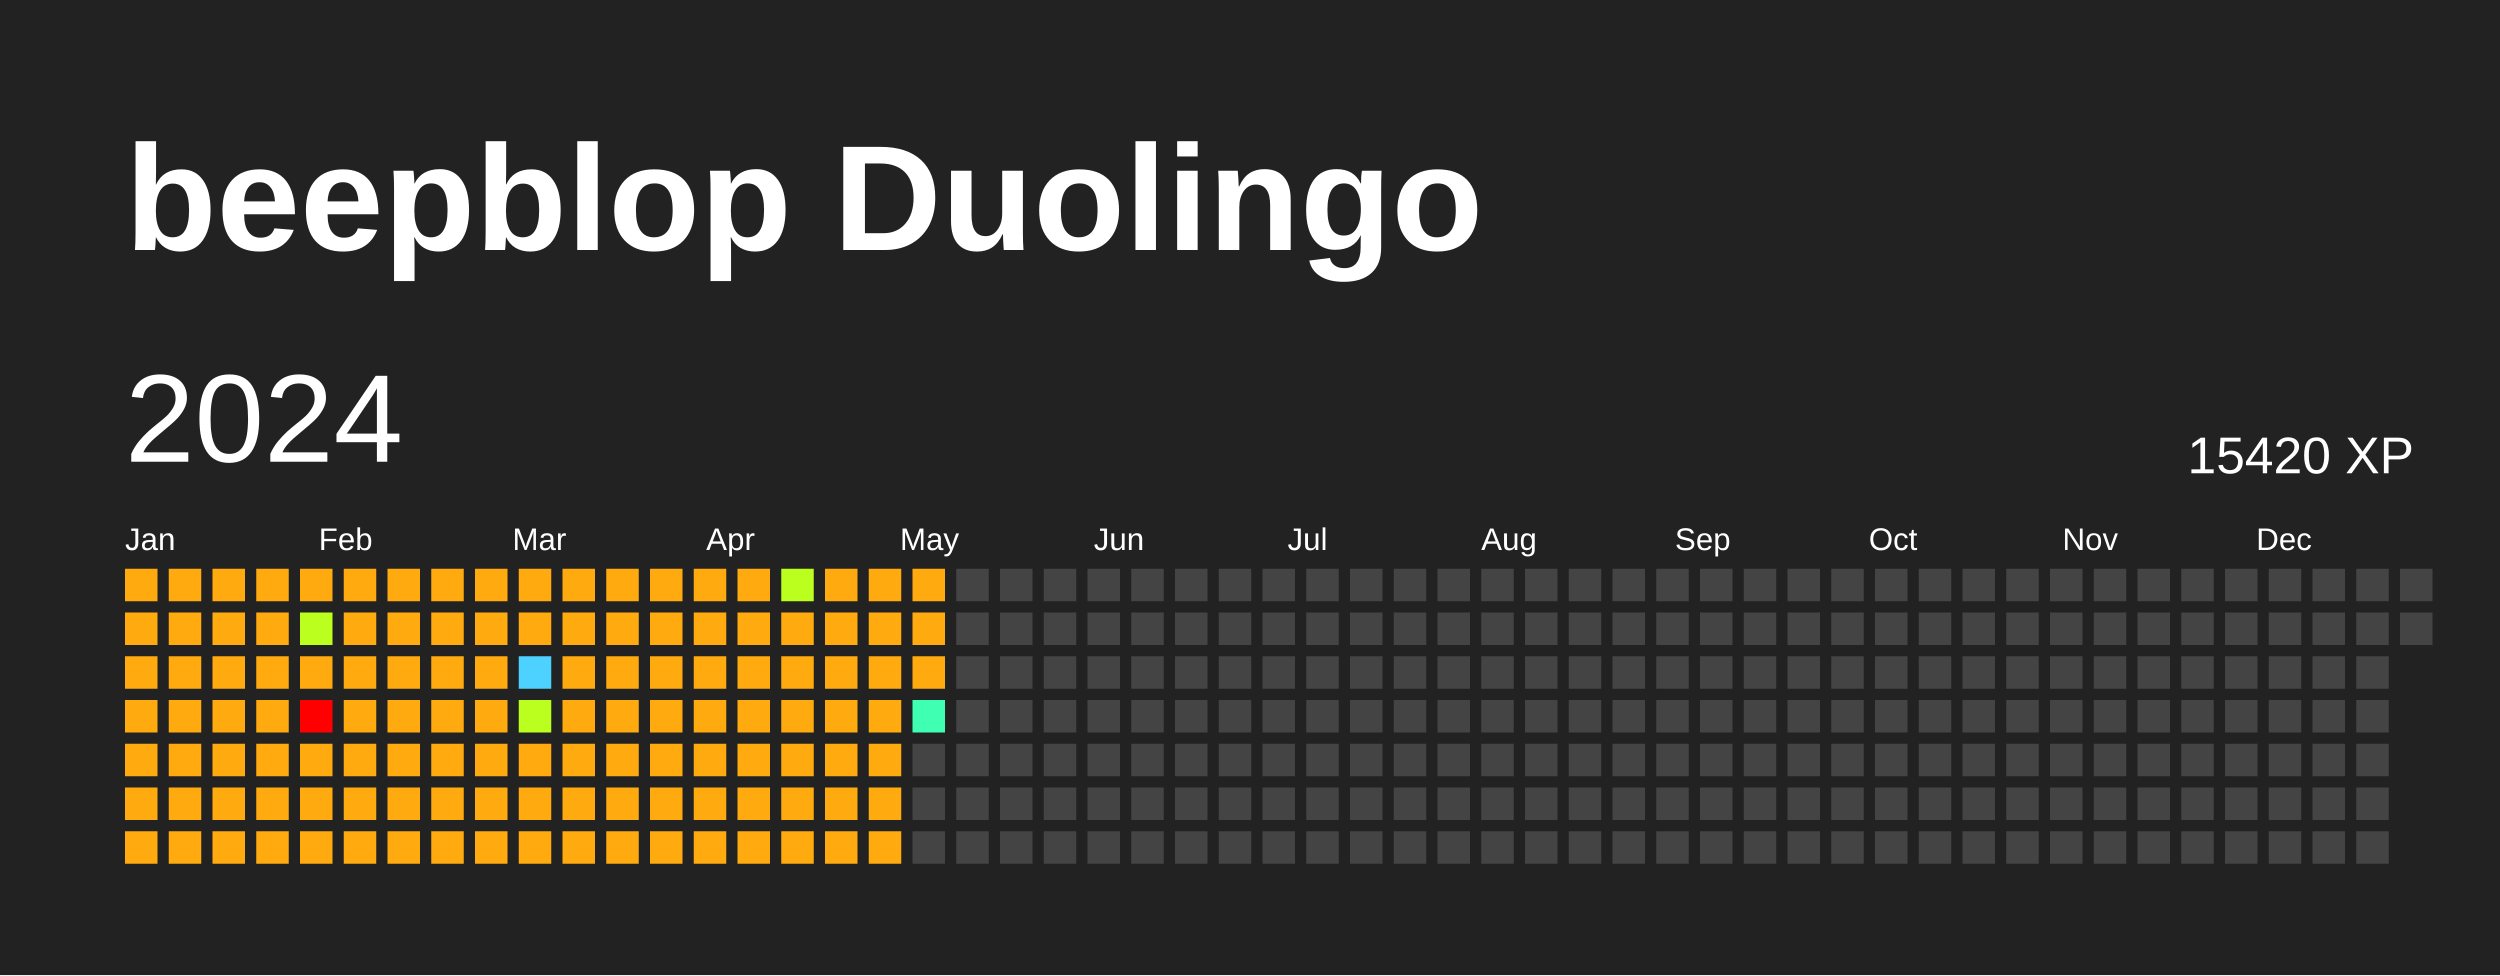
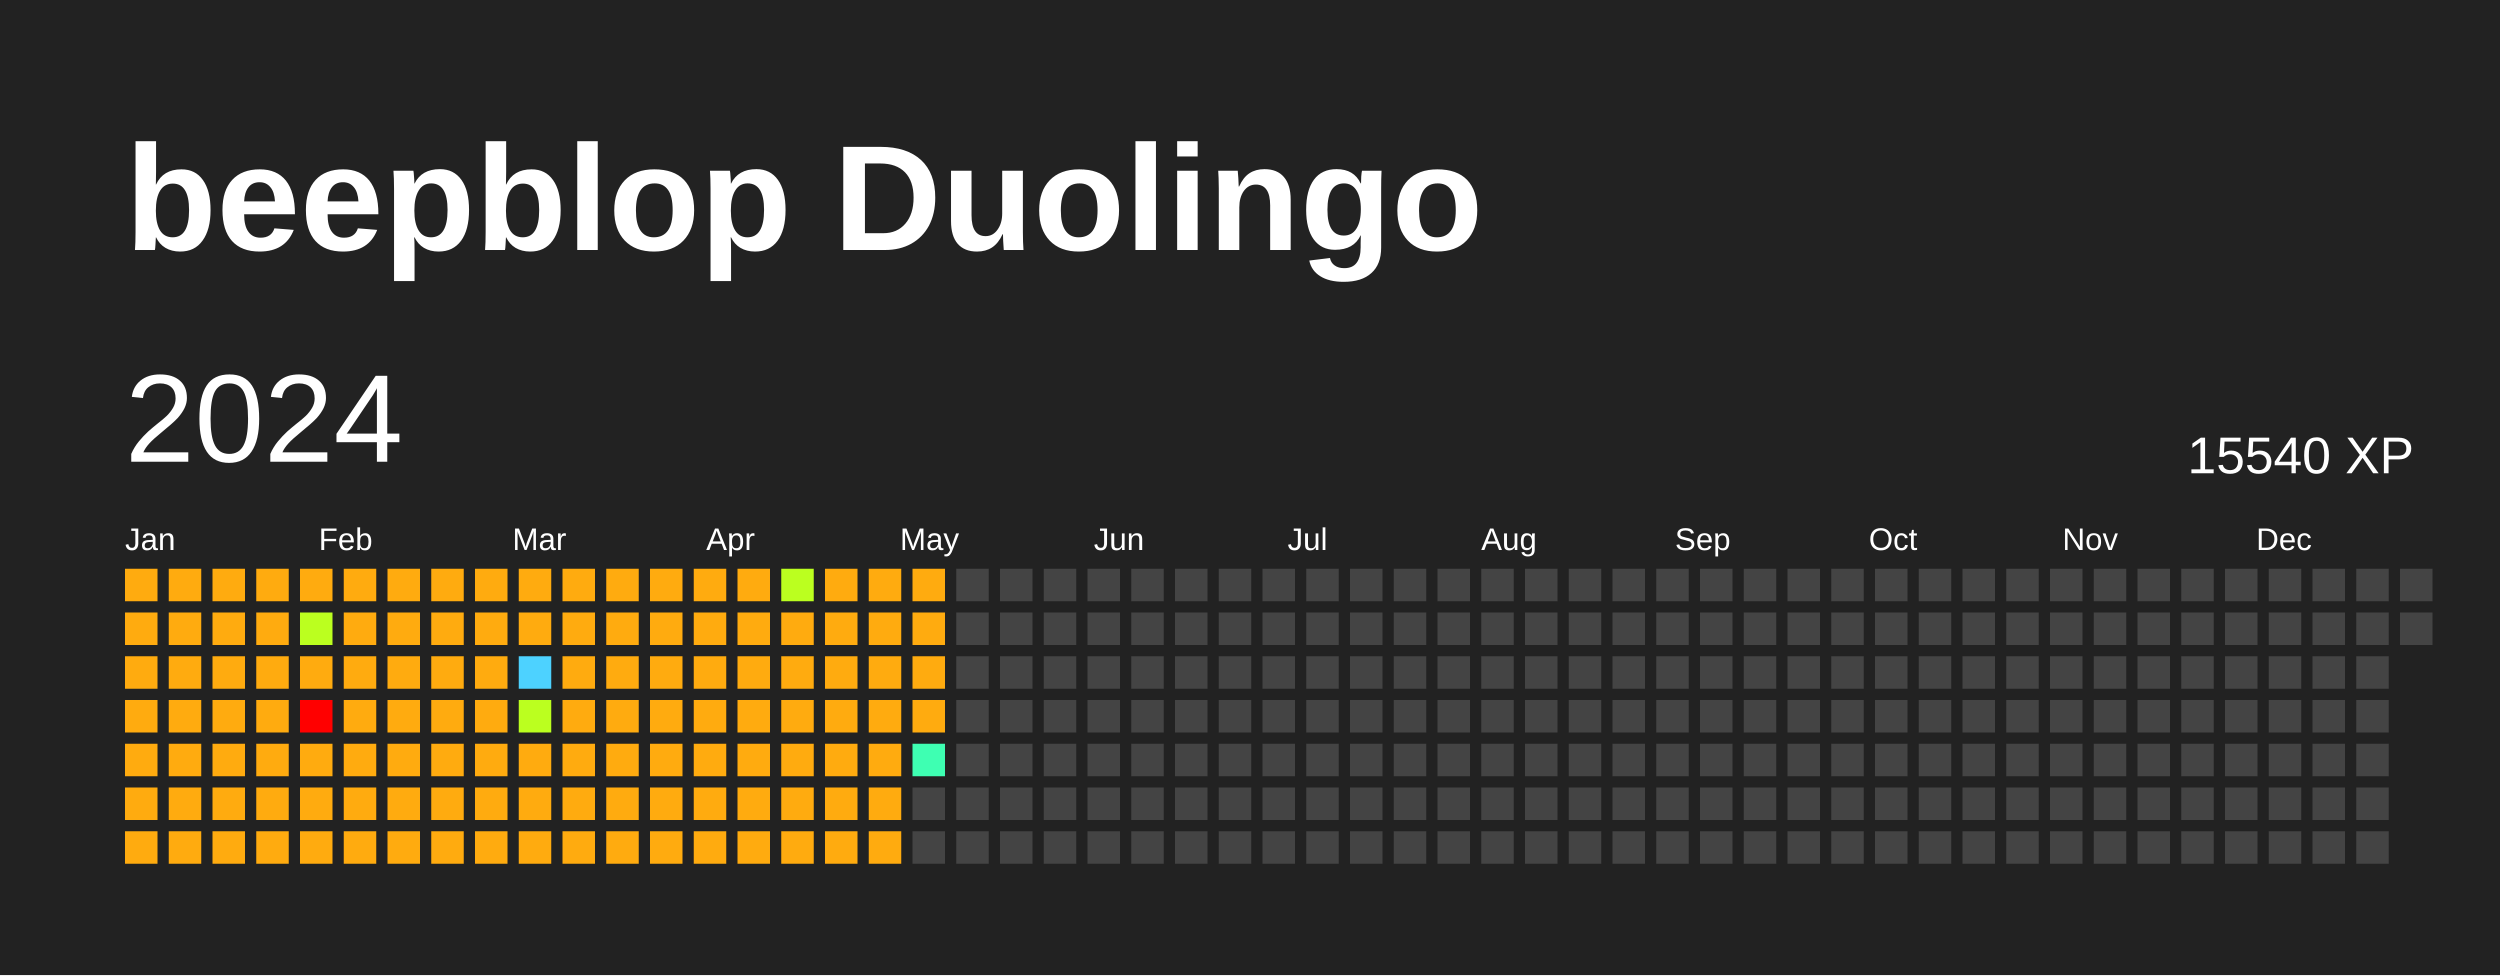
<svg xmlns="http://www.w3.org/2000/svg" baseProfile="full" height="78mm" version="1.1" viewBox="0,0,200,78" width="200mm">
  <defs />
  <rect fill="#222222" height="78" width="200" x="0" y="0" />
  <text fill="#FFFFFF" style="font-size:12px; font-family:Arial; font-weight:bold;" x="10" y="20">beepblop Duolingo</text>
  <text dominant-baseline="hanging" fill="#FFFFFF" style="font-size:10.0px; font-family:Arial;" x="10" y="30">2024</text>
-   <text dominant-baseline="hanging" fill="#FFFFFF" style="font-size:4.125px; font-family:Arial;" x="175" y="35">15420 XP</text>
+   <text dominant-baseline="hanging" fill="#FFFFFF" style="font-size:4.125px; font-family:Arial;" x="175" y="35">15540 XP</text>
  <text fill="#FFFFFF" style="font-size:2.5px; font-family:Arial" x="10.0" y="44">Jan</text>
  <text fill="#FFFFFF" style="font-size:2.5px; font-family:Arial" x="25.5" y="44">Feb</text>
  <text fill="#FFFFFF" style="font-size:2.5px; font-family:Arial" x="41.0" y="44">Mar</text>
  <text fill="#FFFFFF" style="font-size:2.5px; font-family:Arial" x="56.5" y="44">Apr</text>
  <text fill="#FFFFFF" style="font-size:2.5px; font-family:Arial" x="72.0" y="44">May</text>
  <text fill="#FFFFFF" style="font-size:2.5px; font-family:Arial" x="87.5" y="44">Jun</text>
  <text fill="#FFFFFF" style="font-size:2.5px; font-family:Arial" x="103.0" y="44">Jul</text>
  <text fill="#FFFFFF" style="font-size:2.5px; font-family:Arial" x="118.5" y="44">Aug</text>
  <text fill="#FFFFFF" style="font-size:2.5px; font-family:Arial" x="134.0" y="44">Sep</text>
  <text fill="#FFFFFF" style="font-size:2.5px; font-family:Arial" x="149.5" y="44">Oct</text>
  <text fill="#FFFFFF" style="font-size:2.5px; font-family:Arial" x="165.0" y="44">Nov</text>
  <text fill="#FFFFFF" style="font-size:2.5px; font-family:Arial" x="180.5" y="44">Dec</text>
  <rect fill="#ffab0f" height="2.6" width="2.6" x="10.0" y="45.5" />
  <rect fill="#ffab0f" height="2.6" width="2.6" x="10.0" y="49.0" />
  <rect fill="#ffab0f" height="2.6" width="2.6" x="10.0" y="52.5" />
  <rect fill="#ffab0f" height="2.6" width="2.6" x="10.0" y="56.0" />
  <rect fill="#ffab0f" height="2.6" width="2.6" x="10.0" y="59.5" />
  <rect fill="#ffab0f" height="2.6" width="2.6" x="10.0" y="63.0" />
  <rect fill="#ffab0f" height="2.6" width="2.6" x="10.0" y="66.5" />
  <rect fill="#ffab0f" height="2.6" width="2.6" x="13.5" y="45.5" />
  <rect fill="#ffab0f" height="2.6" width="2.6" x="13.5" y="49.0" />
  <rect fill="#ffab0f" height="2.6" width="2.6" x="13.5" y="52.5" />
  <rect fill="#ffab0f" height="2.6" width="2.6" x="13.5" y="56.0" />
  <rect fill="#ffab0f" height="2.6" width="2.6" x="13.5" y="59.5" />
  <rect fill="#ffab0f" height="2.6" width="2.6" x="13.5" y="63.0" />
  <rect fill="#ffab0f" height="2.6" width="2.6" x="13.5" y="66.5" />
  <rect fill="#ffab0f" height="2.6" width="2.6" x="17.0" y="45.5" />
  <rect fill="#ffab0f" height="2.6" width="2.6" x="17.0" y="49.0" />
  <rect fill="#ffab0f" height="2.6" width="2.6" x="17.0" y="52.5" />
  <rect fill="#ffab0f" height="2.6" width="2.6" x="17.0" y="56.0" />
  <rect fill="#ffab0f" height="2.6" width="2.6" x="17.0" y="59.5" />
  <rect fill="#ffab0f" height="2.6" width="2.6" x="17.0" y="63.0" />
  <rect fill="#ffab0f" height="2.6" width="2.6" x="17.0" y="66.5" />
  <rect fill="#ffab0f" height="2.6" width="2.6" x="20.5" y="45.5" />
  <rect fill="#ffab0f" height="2.6" width="2.6" x="20.5" y="49.0" />
  <rect fill="#ffab0f" height="2.6" width="2.6" x="20.5" y="52.5" />
  <rect fill="#ffab0f" height="2.6" width="2.6" x="20.5" y="56.0" />
  <rect fill="#ffab0f" height="2.6" width="2.6" x="20.5" y="59.5" />
  <rect fill="#ffab0f" height="2.6" width="2.6" x="20.5" y="63.0" />
  <rect fill="#ffab0f" height="2.6" width="2.6" x="20.5" y="66.5" />
  <rect fill="#ffab0f" height="2.6" width="2.6" x="24.0" y="45.5" />
  <rect fill="#bbff1f" height="2.6" width="2.6" x="24.0" y="49.0" />
  <rect fill="#ffab0f" height="2.6" width="2.6" x="24.0" y="52.5" />
  <rect fill="red" height="2.6" width="2.6" x="24.0" y="56.0" />
  <rect fill="#ffab0f" height="2.6" width="2.6" x="24.0" y="59.5" />
  <rect fill="#ffab0f" height="2.6" width="2.6" x="24.0" y="63.0" />
  <rect fill="#ffab0f" height="2.6" width="2.6" x="24.0" y="66.5" />
  <rect fill="#ffab0f" height="2.6" width="2.6" x="27.5" y="45.5" />
  <rect fill="#ffab0f" height="2.6" width="2.6" x="27.5" y="49.0" />
  <rect fill="#ffab0f" height="2.6" width="2.6" x="27.5" y="52.5" />
  <rect fill="#ffab0f" height="2.6" width="2.6" x="27.5" y="56.0" />
  <rect fill="#ffab0f" height="2.6" width="2.6" x="27.5" y="59.5" />
  <rect fill="#ffab0f" height="2.6" width="2.6" x="27.5" y="63.0" />
  <rect fill="#ffab0f" height="2.6" width="2.6" x="27.5" y="66.5" />
  <rect fill="#ffab0f" height="2.6" width="2.6" x="31.0" y="45.5" />
  <rect fill="#ffab0f" height="2.6" width="2.6" x="31.0" y="49.0" />
  <rect fill="#ffab0f" height="2.6" width="2.6" x="31.0" y="52.5" />
  <rect fill="#ffab0f" height="2.6" width="2.6" x="31.0" y="56.0" />
  <rect fill="#ffab0f" height="2.6" width="2.6" x="31.0" y="59.5" />
  <rect fill="#ffab0f" height="2.6" width="2.6" x="31.0" y="63.0" />
  <rect fill="#ffab0f" height="2.6" width="2.6" x="31.0" y="66.5" />
  <rect fill="#ffab0f" height="2.6" width="2.6" x="34.5" y="45.5" />
  <rect fill="#ffab0f" height="2.6" width="2.6" x="34.5" y="49.0" />
  <rect fill="#ffab0f" height="2.6" width="2.6" x="34.5" y="52.5" />
  <rect fill="#ffab0f" height="2.6" width="2.6" x="34.5" y="56.0" />
  <rect fill="#ffab0f" height="2.6" width="2.6" x="34.5" y="59.5" />
  <rect fill="#ffab0f" height="2.6" width="2.6" x="34.5" y="63.0" />
  <rect fill="#ffab0f" height="2.6" width="2.6" x="34.5" y="66.5" />
  <rect fill="#ffab0f" height="2.6" width="2.6" x="38.0" y="45.5" />
  <rect fill="#ffab0f" height="2.6" width="2.6" x="38.0" y="49.0" />
  <rect fill="#ffab0f" height="2.6" width="2.6" x="38.0" y="52.5" />
  <rect fill="#ffab0f" height="2.6" width="2.6" x="38.0" y="56.0" />
  <rect fill="#ffab0f" height="2.6" width="2.6" x="38.0" y="59.5" />
  <rect fill="#ffab0f" height="2.6" width="2.6" x="38.0" y="63.0" />
  <rect fill="#ffab0f" height="2.6" width="2.6" x="38.0" y="66.5" />
  <rect fill="#ffab0f" height="2.6" width="2.6" x="41.5" y="45.5" />
  <rect fill="#ffab0f" height="2.6" width="2.6" x="41.5" y="49.0" />
  <rect fill="#4dd2ff" height="2.6" width="2.6" x="41.5" y="52.5" />
  <rect fill="#bbff1f" height="2.6" width="2.6" x="41.5" y="56.0" />
  <rect fill="#ffab0f" height="2.6" width="2.6" x="41.5" y="59.5" />
  <rect fill="#ffab0f" height="2.6" width="2.6" x="41.5" y="63.0" />
  <rect fill="#ffab0f" height="2.6" width="2.6" x="41.5" y="66.5" />
  <rect fill="#ffab0f" height="2.6" width="2.6" x="45.0" y="45.5" />
  <rect fill="#ffab0f" height="2.6" width="2.6" x="45.0" y="49.0" />
  <rect fill="#ffab0f" height="2.6" width="2.6" x="45.0" y="52.5" />
  <rect fill="#ffab0f" height="2.6" width="2.6" x="45.0" y="56.0" />
  <rect fill="#ffab0f" height="2.6" width="2.6" x="45.0" y="59.5" />
  <rect fill="#ffab0f" height="2.6" width="2.6" x="45.0" y="63.0" />
  <rect fill="#ffab0f" height="2.6" width="2.6" x="45.0" y="66.5" />
  <rect fill="#ffab0f" height="2.6" width="2.6" x="48.5" y="45.5" />
  <rect fill="#ffab0f" height="2.6" width="2.6" x="48.5" y="49.0" />
  <rect fill="#ffab0f" height="2.6" width="2.6" x="48.5" y="52.5" />
  <rect fill="#ffab0f" height="2.6" width="2.6" x="48.5" y="56.0" />
  <rect fill="#ffab0f" height="2.6" width="2.6" x="48.5" y="59.5" />
  <rect fill="#ffab0f" height="2.6" width="2.6" x="48.5" y="63.0" />
  <rect fill="#ffab0f" height="2.6" width="2.6" x="48.5" y="66.5" />
  <rect fill="#ffab0f" height="2.6" width="2.6" x="52.0" y="45.5" />
  <rect fill="#ffab0f" height="2.6" width="2.6" x="52.0" y="49.0" />
  <rect fill="#ffab0f" height="2.6" width="2.6" x="52.0" y="52.5" />
  <rect fill="#ffab0f" height="2.6" width="2.6" x="52.0" y="56.0" />
  <rect fill="#ffab0f" height="2.6" width="2.6" x="52.0" y="59.5" />
  <rect fill="#ffab0f" height="2.6" width="2.6" x="52.0" y="63.0" />
  <rect fill="#ffab0f" height="2.6" width="2.6" x="52.0" y="66.5" />
  <rect fill="#ffab0f" height="2.6" width="2.6" x="55.5" y="45.5" />
  <rect fill="#ffab0f" height="2.6" width="2.6" x="55.5" y="49.0" />
  <rect fill="#ffab0f" height="2.6" width="2.6" x="55.5" y="52.5" />
  <rect fill="#ffab0f" height="2.6" width="2.6" x="55.5" y="56.0" />
  <rect fill="#ffab0f" height="2.6" width="2.6" x="55.5" y="59.5" />
  <rect fill="#ffab0f" height="2.6" width="2.6" x="55.5" y="63.0" />
  <rect fill="#ffab0f" height="2.6" width="2.6" x="55.5" y="66.5" />
  <rect fill="#ffab0f" height="2.6" width="2.6" x="59.0" y="45.5" />
  <rect fill="#ffab0f" height="2.6" width="2.6" x="59.0" y="49.0" />
  <rect fill="#ffab0f" height="2.6" width="2.6" x="59.0" y="52.5" />
  <rect fill="#ffab0f" height="2.6" width="2.6" x="59.0" y="56.0" />
  <rect fill="#ffab0f" height="2.6" width="2.6" x="59.0" y="59.5" />
  <rect fill="#ffab0f" height="2.6" width="2.6" x="59.0" y="63.0" />
  <rect fill="#ffab0f" height="2.6" width="2.6" x="59.0" y="66.5" />
  <rect fill="#bbff1f" height="2.6" width="2.6" x="62.5" y="45.5" />
  <rect fill="#ffab0f" height="2.6" width="2.6" x="62.5" y="49.0" />
  <rect fill="#ffab0f" height="2.6" width="2.6" x="62.5" y="52.5" />
  <rect fill="#ffab0f" height="2.6" width="2.6" x="62.5" y="56.0" />
  <rect fill="#ffab0f" height="2.6" width="2.6" x="62.5" y="59.5" />
  <rect fill="#ffab0f" height="2.6" width="2.6" x="62.5" y="63.0" />
  <rect fill="#ffab0f" height="2.6" width="2.6" x="62.5" y="66.5" />
  <rect fill="#ffab0f" height="2.6" width="2.6" x="66.0" y="45.5" />
  <rect fill="#ffab0f" height="2.6" width="2.6" x="66.0" y="49.0" />
  <rect fill="#ffab0f" height="2.6" width="2.6" x="66.0" y="52.5" />
  <rect fill="#ffab0f" height="2.6" width="2.6" x="66.0" y="56.0" />
  <rect fill="#ffab0f" height="2.6" width="2.6" x="66.0" y="59.5" />
  <rect fill="#ffab0f" height="2.6" width="2.6" x="66.0" y="63.0" />
  <rect fill="#ffab0f" height="2.6" width="2.6" x="66.0" y="66.5" />
  <rect fill="#ffab0f" height="2.6" width="2.6" x="69.5" y="45.5" />
  <rect fill="#ffab0f" height="2.6" width="2.6" x="69.5" y="49.0" />
  <rect fill="#ffab0f" height="2.6" width="2.6" x="69.5" y="52.5" />
  <rect fill="#ffab0f" height="2.6" width="2.6" x="69.5" y="56.0" />
  <rect fill="#ffab0f" height="2.6" width="2.6" x="69.5" y="59.5" />
  <rect fill="#ffab0f" height="2.6" width="2.6" x="69.5" y="63.0" />
  <rect fill="#ffab0f" height="2.6" width="2.6" x="69.5" y="66.5" />
  <rect fill="#ffab0f" height="2.6" width="2.6" x="73.0" y="45.5" />
  <rect fill="#ffab0f" height="2.6" width="2.6" x="73.0" y="49.0" />
  <rect fill="#ffab0f" height="2.6" width="2.6" x="73.0" y="52.5" />
-   <rect fill="#3effb2" height="2.6" width="2.6" x="73.0" y="56.0" />
-   <rect fill="#444444" height="2.6" width="2.6" x="73.0" y="59.5" />
+   <rect fill="#ffab0f" height="2.6" width="2.6" x="73.0" y="56.0" />
+   <rect fill="#3effb2" height="2.6" width="2.6" x="73.0" y="59.5" />
  <rect fill="#444444" height="2.6" width="2.6" x="73.0" y="63.0" />
  <rect fill="#444444" height="2.6" width="2.6" x="73.0" y="66.5" />
  <rect fill="#444444" height="2.6" width="2.6" x="76.5" y="45.5" />
  <rect fill="#444444" height="2.6" width="2.6" x="76.5" y="49.0" />
  <rect fill="#444444" height="2.6" width="2.6" x="76.5" y="52.5" />
  <rect fill="#444444" height="2.6" width="2.6" x="76.5" y="56.0" />
  <rect fill="#444444" height="2.6" width="2.6" x="76.5" y="59.5" />
  <rect fill="#444444" height="2.6" width="2.6" x="76.5" y="63.0" />
  <rect fill="#444444" height="2.6" width="2.6" x="76.5" y="66.5" />
  <rect fill="#444444" height="2.6" width="2.6" x="80.0" y="45.5" />
  <rect fill="#444444" height="2.6" width="2.6" x="80.0" y="49.0" />
  <rect fill="#444444" height="2.6" width="2.6" x="80.0" y="52.5" />
  <rect fill="#444444" height="2.6" width="2.6" x="80.0" y="56.0" />
  <rect fill="#444444" height="2.6" width="2.6" x="80.0" y="59.5" />
  <rect fill="#444444" height="2.6" width="2.6" x="80.0" y="63.0" />
  <rect fill="#444444" height="2.6" width="2.6" x="80.0" y="66.5" />
  <rect fill="#444444" height="2.6" width="2.6" x="83.5" y="45.5" />
  <rect fill="#444444" height="2.6" width="2.6" x="83.5" y="49.0" />
  <rect fill="#444444" height="2.6" width="2.6" x="83.5" y="52.5" />
  <rect fill="#444444" height="2.6" width="2.6" x="83.5" y="56.0" />
  <rect fill="#444444" height="2.6" width="2.6" x="83.5" y="59.5" />
  <rect fill="#444444" height="2.6" width="2.6" x="83.5" y="63.0" />
  <rect fill="#444444" height="2.6" width="2.6" x="83.5" y="66.5" />
  <rect fill="#444444" height="2.6" width="2.6" x="87.0" y="45.5" />
  <rect fill="#444444" height="2.6" width="2.6" x="87.0" y="49.0" />
  <rect fill="#444444" height="2.6" width="2.6" x="87.0" y="52.5" />
  <rect fill="#444444" height="2.6" width="2.6" x="87.0" y="56.0" />
  <rect fill="#444444" height="2.6" width="2.6" x="87.0" y="59.5" />
  <rect fill="#444444" height="2.6" width="2.6" x="87.0" y="63.0" />
  <rect fill="#444444" height="2.6" width="2.6" x="87.0" y="66.5" />
  <rect fill="#444444" height="2.6" width="2.6" x="90.5" y="45.5" />
  <rect fill="#444444" height="2.6" width="2.6" x="90.5" y="49.0" />
  <rect fill="#444444" height="2.6" width="2.6" x="90.5" y="52.5" />
  <rect fill="#444444" height="2.6" width="2.6" x="90.5" y="56.0" />
  <rect fill="#444444" height="2.6" width="2.6" x="90.5" y="59.5" />
  <rect fill="#444444" height="2.6" width="2.6" x="90.5" y="63.0" />
  <rect fill="#444444" height="2.6" width="2.6" x="90.5" y="66.5" />
  <rect fill="#444444" height="2.6" width="2.6" x="94.0" y="45.5" />
  <rect fill="#444444" height="2.6" width="2.6" x="94.0" y="49.0" />
  <rect fill="#444444" height="2.6" width="2.6" x="94.0" y="52.5" />
  <rect fill="#444444" height="2.6" width="2.6" x="94.0" y="56.0" />
  <rect fill="#444444" height="2.6" width="2.6" x="94.0" y="59.5" />
  <rect fill="#444444" height="2.6" width="2.6" x="94.0" y="63.0" />
  <rect fill="#444444" height="2.6" width="2.6" x="94.0" y="66.5" />
  <rect fill="#444444" height="2.6" width="2.6" x="97.5" y="45.5" />
  <rect fill="#444444" height="2.6" width="2.6" x="97.5" y="49.0" />
  <rect fill="#444444" height="2.6" width="2.6" x="97.5" y="52.5" />
  <rect fill="#444444" height="2.6" width="2.6" x="97.5" y="56.0" />
  <rect fill="#444444" height="2.6" width="2.6" x="97.5" y="59.5" />
  <rect fill="#444444" height="2.6" width="2.6" x="97.5" y="63.0" />
  <rect fill="#444444" height="2.6" width="2.6" x="97.5" y="66.5" />
  <rect fill="#444444" height="2.6" width="2.6" x="101.0" y="45.5" />
  <rect fill="#444444" height="2.6" width="2.6" x="101.0" y="49.0" />
  <rect fill="#444444" height="2.6" width="2.6" x="101.0" y="52.5" />
  <rect fill="#444444" height="2.6" width="2.6" x="101.0" y="56.0" />
  <rect fill="#444444" height="2.6" width="2.6" x="101.0" y="59.5" />
  <rect fill="#444444" height="2.6" width="2.6" x="101.0" y="63.0" />
  <rect fill="#444444" height="2.6" width="2.6" x="101.0" y="66.5" />
  <rect fill="#444444" height="2.6" width="2.6" x="104.5" y="45.5" />
  <rect fill="#444444" height="2.6" width="2.6" x="104.5" y="49.0" />
  <rect fill="#444444" height="2.6" width="2.6" x="104.5" y="52.5" />
  <rect fill="#444444" height="2.6" width="2.6" x="104.5" y="56.0" />
  <rect fill="#444444" height="2.6" width="2.6" x="104.5" y="59.5" />
  <rect fill="#444444" height="2.6" width="2.6" x="104.5" y="63.0" />
  <rect fill="#444444" height="2.6" width="2.6" x="104.5" y="66.5" />
  <rect fill="#444444" height="2.6" width="2.6" x="108.0" y="45.5" />
  <rect fill="#444444" height="2.6" width="2.6" x="108.0" y="49.0" />
  <rect fill="#444444" height="2.6" width="2.6" x="108.0" y="52.5" />
  <rect fill="#444444" height="2.6" width="2.6" x="108.0" y="56.0" />
  <rect fill="#444444" height="2.6" width="2.6" x="108.0" y="59.5" />
  <rect fill="#444444" height="2.6" width="2.6" x="108.0" y="63.0" />
  <rect fill="#444444" height="2.6" width="2.6" x="108.0" y="66.5" />
  <rect fill="#444444" height="2.6" width="2.6" x="111.5" y="45.5" />
  <rect fill="#444444" height="2.6" width="2.6" x="111.5" y="49.0" />
  <rect fill="#444444" height="2.6" width="2.6" x="111.5" y="52.5" />
  <rect fill="#444444" height="2.6" width="2.6" x="111.5" y="56.0" />
  <rect fill="#444444" height="2.6" width="2.6" x="111.5" y="59.5" />
  <rect fill="#444444" height="2.6" width="2.6" x="111.5" y="63.0" />
  <rect fill="#444444" height="2.6" width="2.6" x="111.5" y="66.5" />
  <rect fill="#444444" height="2.6" width="2.6" x="115.0" y="45.5" />
  <rect fill="#444444" height="2.6" width="2.6" x="115.0" y="49.0" />
  <rect fill="#444444" height="2.6" width="2.6" x="115.0" y="52.5" />
  <rect fill="#444444" height="2.6" width="2.6" x="115.0" y="56.0" />
  <rect fill="#444444" height="2.6" width="2.6" x="115.0" y="59.5" />
  <rect fill="#444444" height="2.6" width="2.6" x="115.0" y="63.0" />
  <rect fill="#444444" height="2.6" width="2.6" x="115.0" y="66.5" />
  <rect fill="#444444" height="2.6" width="2.6" x="118.5" y="45.5" />
  <rect fill="#444444" height="2.6" width="2.6" x="118.5" y="49.0" />
  <rect fill="#444444" height="2.6" width="2.6" x="118.5" y="52.5" />
  <rect fill="#444444" height="2.6" width="2.6" x="118.5" y="56.0" />
  <rect fill="#444444" height="2.6" width="2.6" x="118.5" y="59.5" />
  <rect fill="#444444" height="2.6" width="2.6" x="118.5" y="63.0" />
  <rect fill="#444444" height="2.6" width="2.6" x="118.5" y="66.5" />
  <rect fill="#444444" height="2.6" width="2.6" x="122.0" y="45.5" />
  <rect fill="#444444" height="2.6" width="2.6" x="122.0" y="49.0" />
  <rect fill="#444444" height="2.6" width="2.6" x="122.0" y="52.5" />
  <rect fill="#444444" height="2.6" width="2.6" x="122.0" y="56.0" />
  <rect fill="#444444" height="2.6" width="2.6" x="122.0" y="59.5" />
  <rect fill="#444444" height="2.6" width="2.6" x="122.0" y="63.0" />
  <rect fill="#444444" height="2.6" width="2.6" x="122.0" y="66.5" />
  <rect fill="#444444" height="2.6" width="2.6" x="125.5" y="45.5" />
  <rect fill="#444444" height="2.6" width="2.6" x="125.5" y="49.0" />
  <rect fill="#444444" height="2.6" width="2.6" x="125.5" y="52.5" />
  <rect fill="#444444" height="2.6" width="2.6" x="125.5" y="56.0" />
  <rect fill="#444444" height="2.6" width="2.6" x="125.5" y="59.5" />
  <rect fill="#444444" height="2.6" width="2.6" x="125.5" y="63.0" />
  <rect fill="#444444" height="2.6" width="2.6" x="125.5" y="66.5" />
  <rect fill="#444444" height="2.6" width="2.6" x="129.0" y="45.5" />
  <rect fill="#444444" height="2.6" width="2.6" x="129.0" y="49.0" />
  <rect fill="#444444" height="2.6" width="2.6" x="129.0" y="52.5" />
  <rect fill="#444444" height="2.6" width="2.6" x="129.0" y="56.0" />
  <rect fill="#444444" height="2.6" width="2.6" x="129.0" y="59.5" />
  <rect fill="#444444" height="2.6" width="2.6" x="129.0" y="63.0" />
  <rect fill="#444444" height="2.6" width="2.6" x="129.0" y="66.5" />
  <rect fill="#444444" height="2.6" width="2.6" x="132.5" y="45.5" />
  <rect fill="#444444" height="2.6" width="2.6" x="132.5" y="49.0" />
  <rect fill="#444444" height="2.6" width="2.6" x="132.5" y="52.5" />
  <rect fill="#444444" height="2.6" width="2.6" x="132.5" y="56.0" />
  <rect fill="#444444" height="2.6" width="2.6" x="132.5" y="59.5" />
  <rect fill="#444444" height="2.6" width="2.6" x="132.5" y="63.0" />
  <rect fill="#444444" height="2.6" width="2.6" x="132.5" y="66.5" />
  <rect fill="#444444" height="2.6" width="2.6" x="136.0" y="45.5" />
  <rect fill="#444444" height="2.6" width="2.6" x="136.0" y="49.0" />
  <rect fill="#444444" height="2.6" width="2.6" x="136.0" y="52.5" />
  <rect fill="#444444" height="2.6" width="2.6" x="136.0" y="56.0" />
  <rect fill="#444444" height="2.6" width="2.6" x="136.0" y="59.5" />
  <rect fill="#444444" height="2.6" width="2.6" x="136.0" y="63.0" />
  <rect fill="#444444" height="2.6" width="2.6" x="136.0" y="66.5" />
  <rect fill="#444444" height="2.6" width="2.6" x="139.5" y="45.5" />
  <rect fill="#444444" height="2.6" width="2.6" x="139.5" y="49.0" />
  <rect fill="#444444" height="2.6" width="2.6" x="139.5" y="52.5" />
  <rect fill="#444444" height="2.6" width="2.6" x="139.5" y="56.0" />
  <rect fill="#444444" height="2.6" width="2.6" x="139.5" y="59.5" />
  <rect fill="#444444" height="2.6" width="2.6" x="139.5" y="63.0" />
  <rect fill="#444444" height="2.6" width="2.6" x="139.5" y="66.5" />
  <rect fill="#444444" height="2.6" width="2.6" x="143.0" y="45.5" />
  <rect fill="#444444" height="2.6" width="2.6" x="143.0" y="49.0" />
  <rect fill="#444444" height="2.6" width="2.6" x="143.0" y="52.5" />
  <rect fill="#444444" height="2.6" width="2.6" x="143.0" y="56.0" />
  <rect fill="#444444" height="2.6" width="2.6" x="143.0" y="59.5" />
  <rect fill="#444444" height="2.6" width="2.6" x="143.0" y="63.0" />
  <rect fill="#444444" height="2.6" width="2.6" x="143.0" y="66.5" />
  <rect fill="#444444" height="2.6" width="2.6" x="146.5" y="45.5" />
  <rect fill="#444444" height="2.6" width="2.6" x="146.5" y="49.0" />
  <rect fill="#444444" height="2.6" width="2.6" x="146.5" y="52.5" />
  <rect fill="#444444" height="2.6" width="2.6" x="146.5" y="56.0" />
  <rect fill="#444444" height="2.6" width="2.6" x="146.5" y="59.5" />
  <rect fill="#444444" height="2.6" width="2.6" x="146.5" y="63.0" />
  <rect fill="#444444" height="2.6" width="2.6" x="146.5" y="66.5" />
  <rect fill="#444444" height="2.6" width="2.6" x="150.0" y="45.5" />
  <rect fill="#444444" height="2.6" width="2.6" x="150.0" y="49.0" />
  <rect fill="#444444" height="2.6" width="2.6" x="150.0" y="52.5" />
  <rect fill="#444444" height="2.6" width="2.6" x="150.0" y="56.0" />
  <rect fill="#444444" height="2.6" width="2.6" x="150.0" y="59.5" />
  <rect fill="#444444" height="2.6" width="2.6" x="150.0" y="63.0" />
  <rect fill="#444444" height="2.6" width="2.6" x="150.0" y="66.5" />
  <rect fill="#444444" height="2.6" width="2.6" x="153.5" y="45.5" />
  <rect fill="#444444" height="2.6" width="2.6" x="153.5" y="49.0" />
  <rect fill="#444444" height="2.6" width="2.6" x="153.5" y="52.5" />
  <rect fill="#444444" height="2.6" width="2.6" x="153.5" y="56.0" />
  <rect fill="#444444" height="2.6" width="2.6" x="153.5" y="59.5" />
  <rect fill="#444444" height="2.6" width="2.6" x="153.5" y="63.0" />
  <rect fill="#444444" height="2.6" width="2.6" x="153.5" y="66.5" />
  <rect fill="#444444" height="2.6" width="2.6" x="157.0" y="45.5" />
  <rect fill="#444444" height="2.6" width="2.6" x="157.0" y="49.0" />
  <rect fill="#444444" height="2.6" width="2.6" x="157.0" y="52.5" />
  <rect fill="#444444" height="2.6" width="2.6" x="157.0" y="56.0" />
  <rect fill="#444444" height="2.6" width="2.6" x="157.0" y="59.5" />
  <rect fill="#444444" height="2.6" width="2.6" x="157.0" y="63.0" />
  <rect fill="#444444" height="2.6" width="2.6" x="157.0" y="66.5" />
  <rect fill="#444444" height="2.6" width="2.6" x="160.5" y="45.5" />
  <rect fill="#444444" height="2.6" width="2.6" x="160.5" y="49.0" />
  <rect fill="#444444" height="2.6" width="2.6" x="160.5" y="52.5" />
  <rect fill="#444444" height="2.6" width="2.6" x="160.5" y="56.0" />
  <rect fill="#444444" height="2.6" width="2.6" x="160.5" y="59.5" />
  <rect fill="#444444" height="2.6" width="2.6" x="160.5" y="63.0" />
  <rect fill="#444444" height="2.6" width="2.6" x="160.5" y="66.5" />
  <rect fill="#444444" height="2.6" width="2.6" x="164.0" y="45.5" />
  <rect fill="#444444" height="2.6" width="2.6" x="164.0" y="49.0" />
  <rect fill="#444444" height="2.6" width="2.6" x="164.0" y="52.5" />
  <rect fill="#444444" height="2.6" width="2.6" x="164.0" y="56.0" />
  <rect fill="#444444" height="2.6" width="2.6" x="164.0" y="59.5" />
  <rect fill="#444444" height="2.6" width="2.6" x="164.0" y="63.0" />
  <rect fill="#444444" height="2.6" width="2.6" x="164.0" y="66.5" />
  <rect fill="#444444" height="2.6" width="2.6" x="167.5" y="45.5" />
  <rect fill="#444444" height="2.6" width="2.6" x="167.5" y="49.0" />
  <rect fill="#444444" height="2.6" width="2.6" x="167.5" y="52.5" />
  <rect fill="#444444" height="2.6" width="2.6" x="167.5" y="56.0" />
  <rect fill="#444444" height="2.6" width="2.6" x="167.5" y="59.5" />
  <rect fill="#444444" height="2.6" width="2.6" x="167.5" y="63.0" />
  <rect fill="#444444" height="2.6" width="2.6" x="167.5" y="66.5" />
  <rect fill="#444444" height="2.6" width="2.6" x="171.0" y="45.5" />
  <rect fill="#444444" height="2.6" width="2.6" x="171.0" y="49.0" />
  <rect fill="#444444" height="2.6" width="2.6" x="171.0" y="52.5" />
  <rect fill="#444444" height="2.6" width="2.6" x="171.0" y="56.0" />
  <rect fill="#444444" height="2.6" width="2.6" x="171.0" y="59.5" />
  <rect fill="#444444" height="2.6" width="2.6" x="171.0" y="63.0" />
  <rect fill="#444444" height="2.6" width="2.6" x="171.0" y="66.5" />
  <rect fill="#444444" height="2.6" width="2.6" x="174.5" y="45.5" />
  <rect fill="#444444" height="2.6" width="2.6" x="174.5" y="49.0" />
  <rect fill="#444444" height="2.6" width="2.6" x="174.5" y="52.5" />
  <rect fill="#444444" height="2.6" width="2.6" x="174.5" y="56.0" />
  <rect fill="#444444" height="2.6" width="2.6" x="174.5" y="59.5" />
  <rect fill="#444444" height="2.6" width="2.6" x="174.5" y="63.0" />
  <rect fill="#444444" height="2.6" width="2.6" x="174.5" y="66.5" />
  <rect fill="#444444" height="2.6" width="2.6" x="178.0" y="45.5" />
  <rect fill="#444444" height="2.6" width="2.6" x="178.0" y="49.0" />
  <rect fill="#444444" height="2.6" width="2.6" x="178.0" y="52.5" />
  <rect fill="#444444" height="2.6" width="2.6" x="178.0" y="56.0" />
  <rect fill="#444444" height="2.6" width="2.6" x="178.0" y="59.5" />
  <rect fill="#444444" height="2.6" width="2.6" x="178.0" y="63.0" />
  <rect fill="#444444" height="2.6" width="2.6" x="178.0" y="66.5" />
  <rect fill="#444444" height="2.6" width="2.6" x="181.5" y="45.5" />
  <rect fill="#444444" height="2.6" width="2.6" x="181.5" y="49.0" />
  <rect fill="#444444" height="2.6" width="2.6" x="181.5" y="52.5" />
  <rect fill="#444444" height="2.6" width="2.6" x="181.5" y="56.0" />
  <rect fill="#444444" height="2.6" width="2.6" x="181.5" y="59.5" />
  <rect fill="#444444" height="2.6" width="2.6" x="181.5" y="63.0" />
  <rect fill="#444444" height="2.6" width="2.6" x="181.5" y="66.5" />
  <rect fill="#444444" height="2.6" width="2.6" x="185.0" y="45.5" />
  <rect fill="#444444" height="2.6" width="2.6" x="185.0" y="49.0" />
  <rect fill="#444444" height="2.6" width="2.6" x="185.0" y="52.5" />
  <rect fill="#444444" height="2.6" width="2.6" x="185.0" y="56.0" />
  <rect fill="#444444" height="2.6" width="2.6" x="185.0" y="59.5" />
  <rect fill="#444444" height="2.6" width="2.6" x="185.0" y="63.0" />
  <rect fill="#444444" height="2.6" width="2.6" x="185.0" y="66.5" />
  <rect fill="#444444" height="2.6" width="2.6" x="188.5" y="45.5" />
  <rect fill="#444444" height="2.6" width="2.6" x="188.5" y="49.0" />
  <rect fill="#444444" height="2.6" width="2.6" x="188.5" y="52.5" />
  <rect fill="#444444" height="2.6" width="2.6" x="188.5" y="56.0" />
  <rect fill="#444444" height="2.6" width="2.6" x="188.5" y="59.5" />
  <rect fill="#444444" height="2.6" width="2.6" x="188.5" y="63.0" />
  <rect fill="#444444" height="2.6" width="2.6" x="188.5" y="66.5" />
  <rect fill="#444444" height="2.6" width="2.6" x="192.0" y="45.5" />
  <rect fill="#444444" height="2.6" width="2.6" x="192.0" y="49.0" />
</svg>
